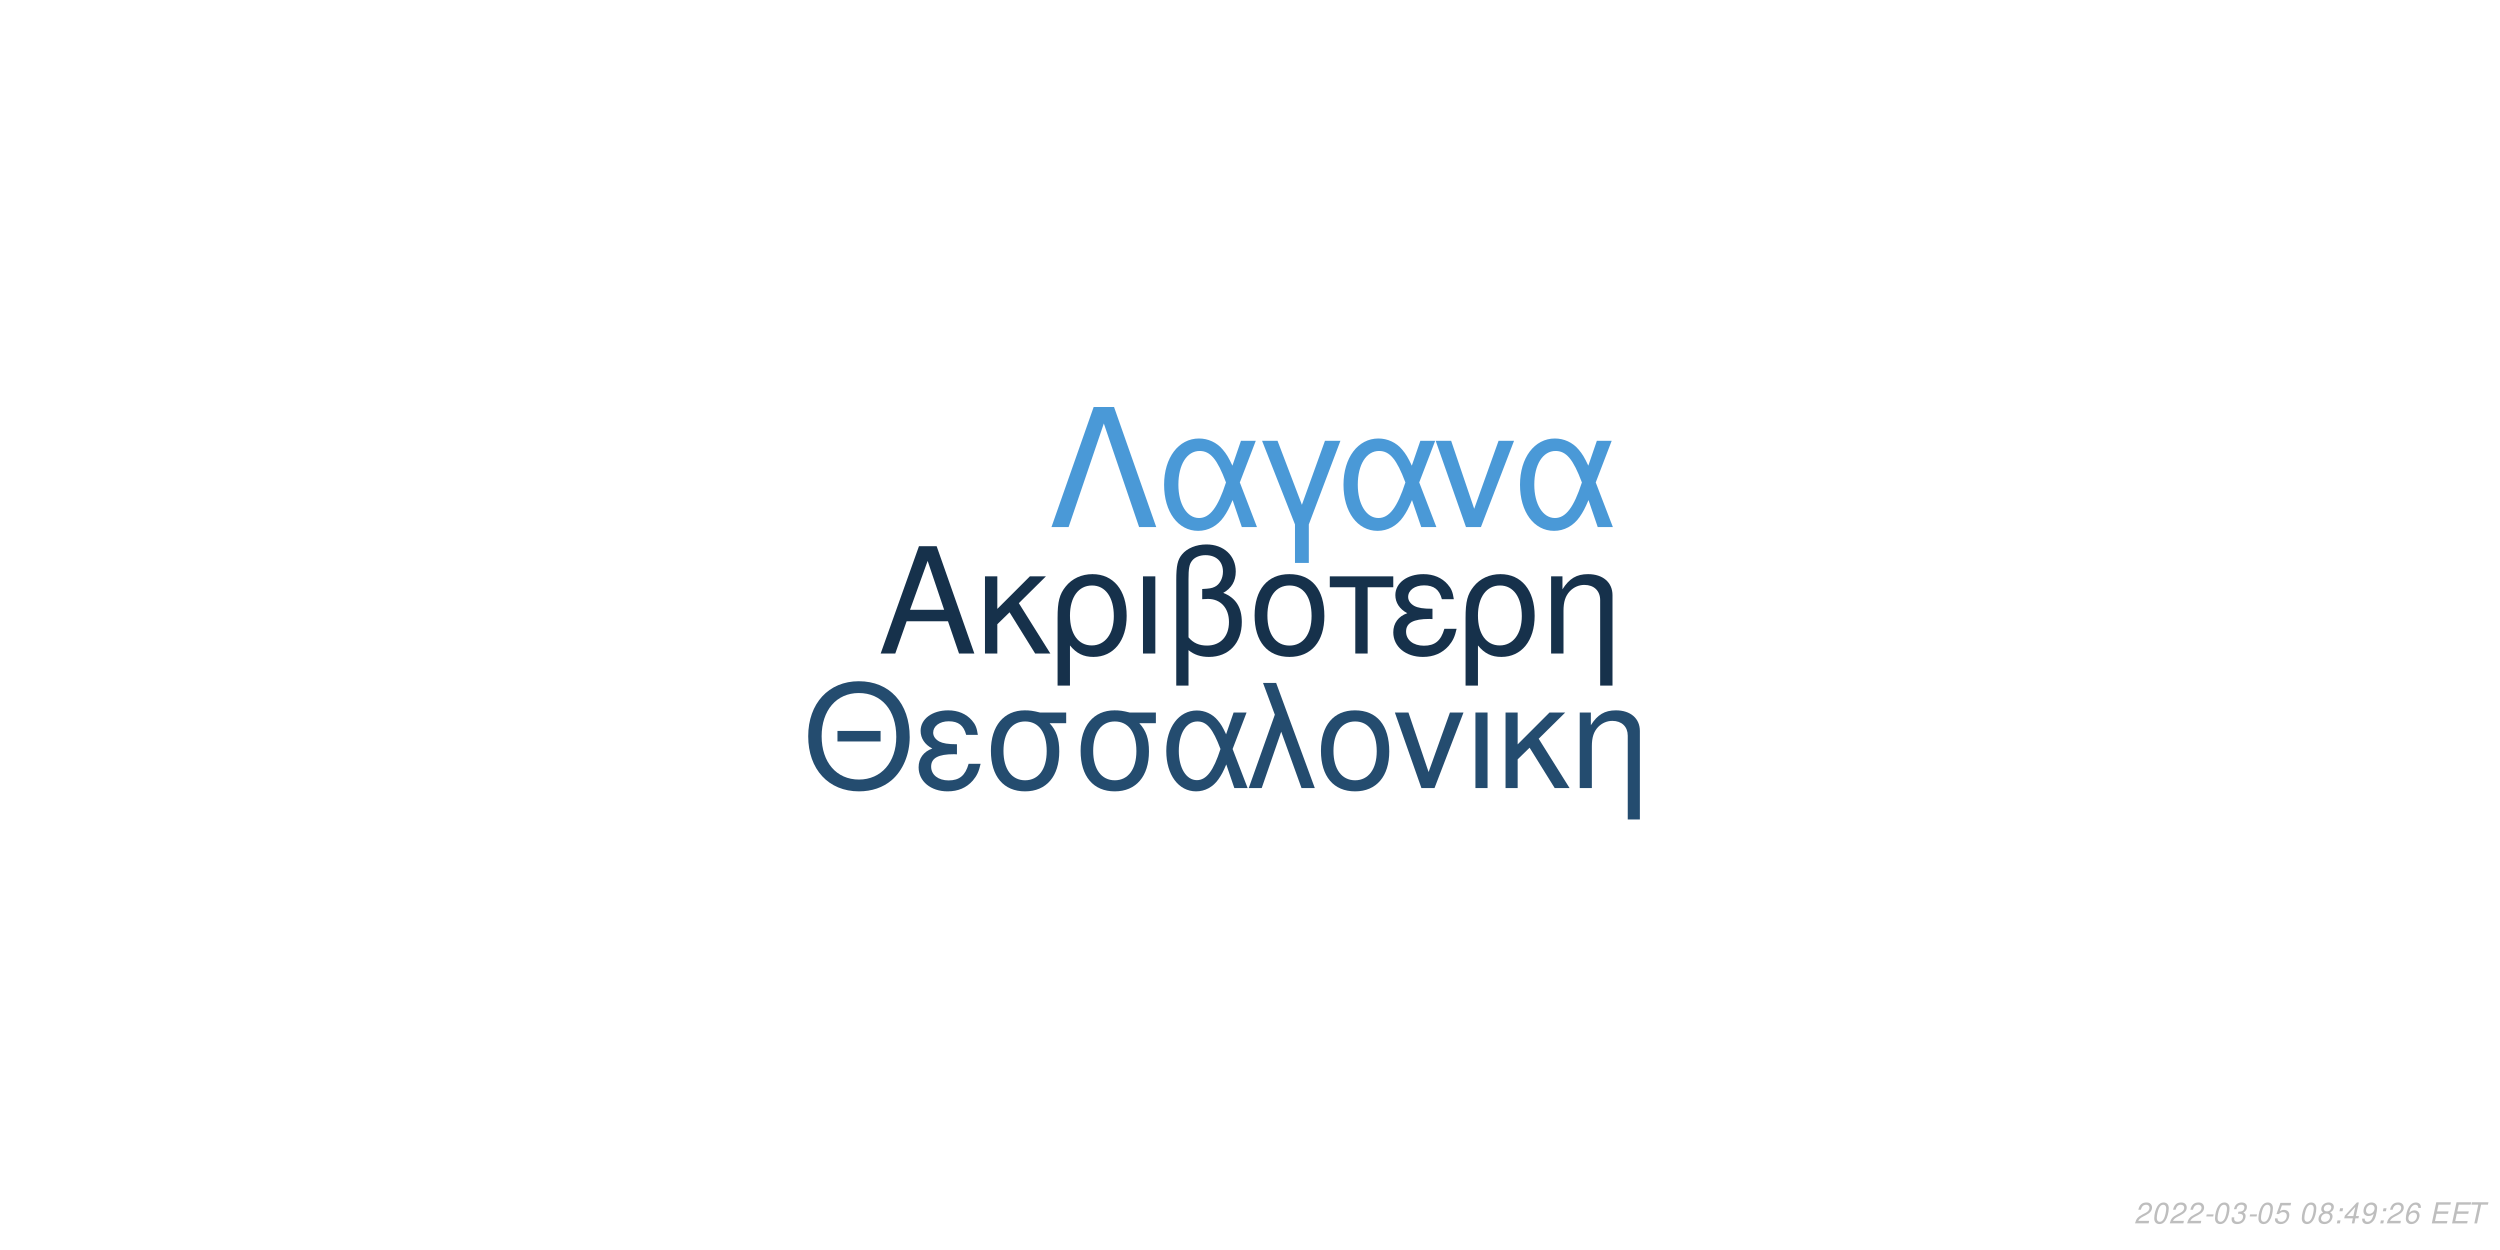
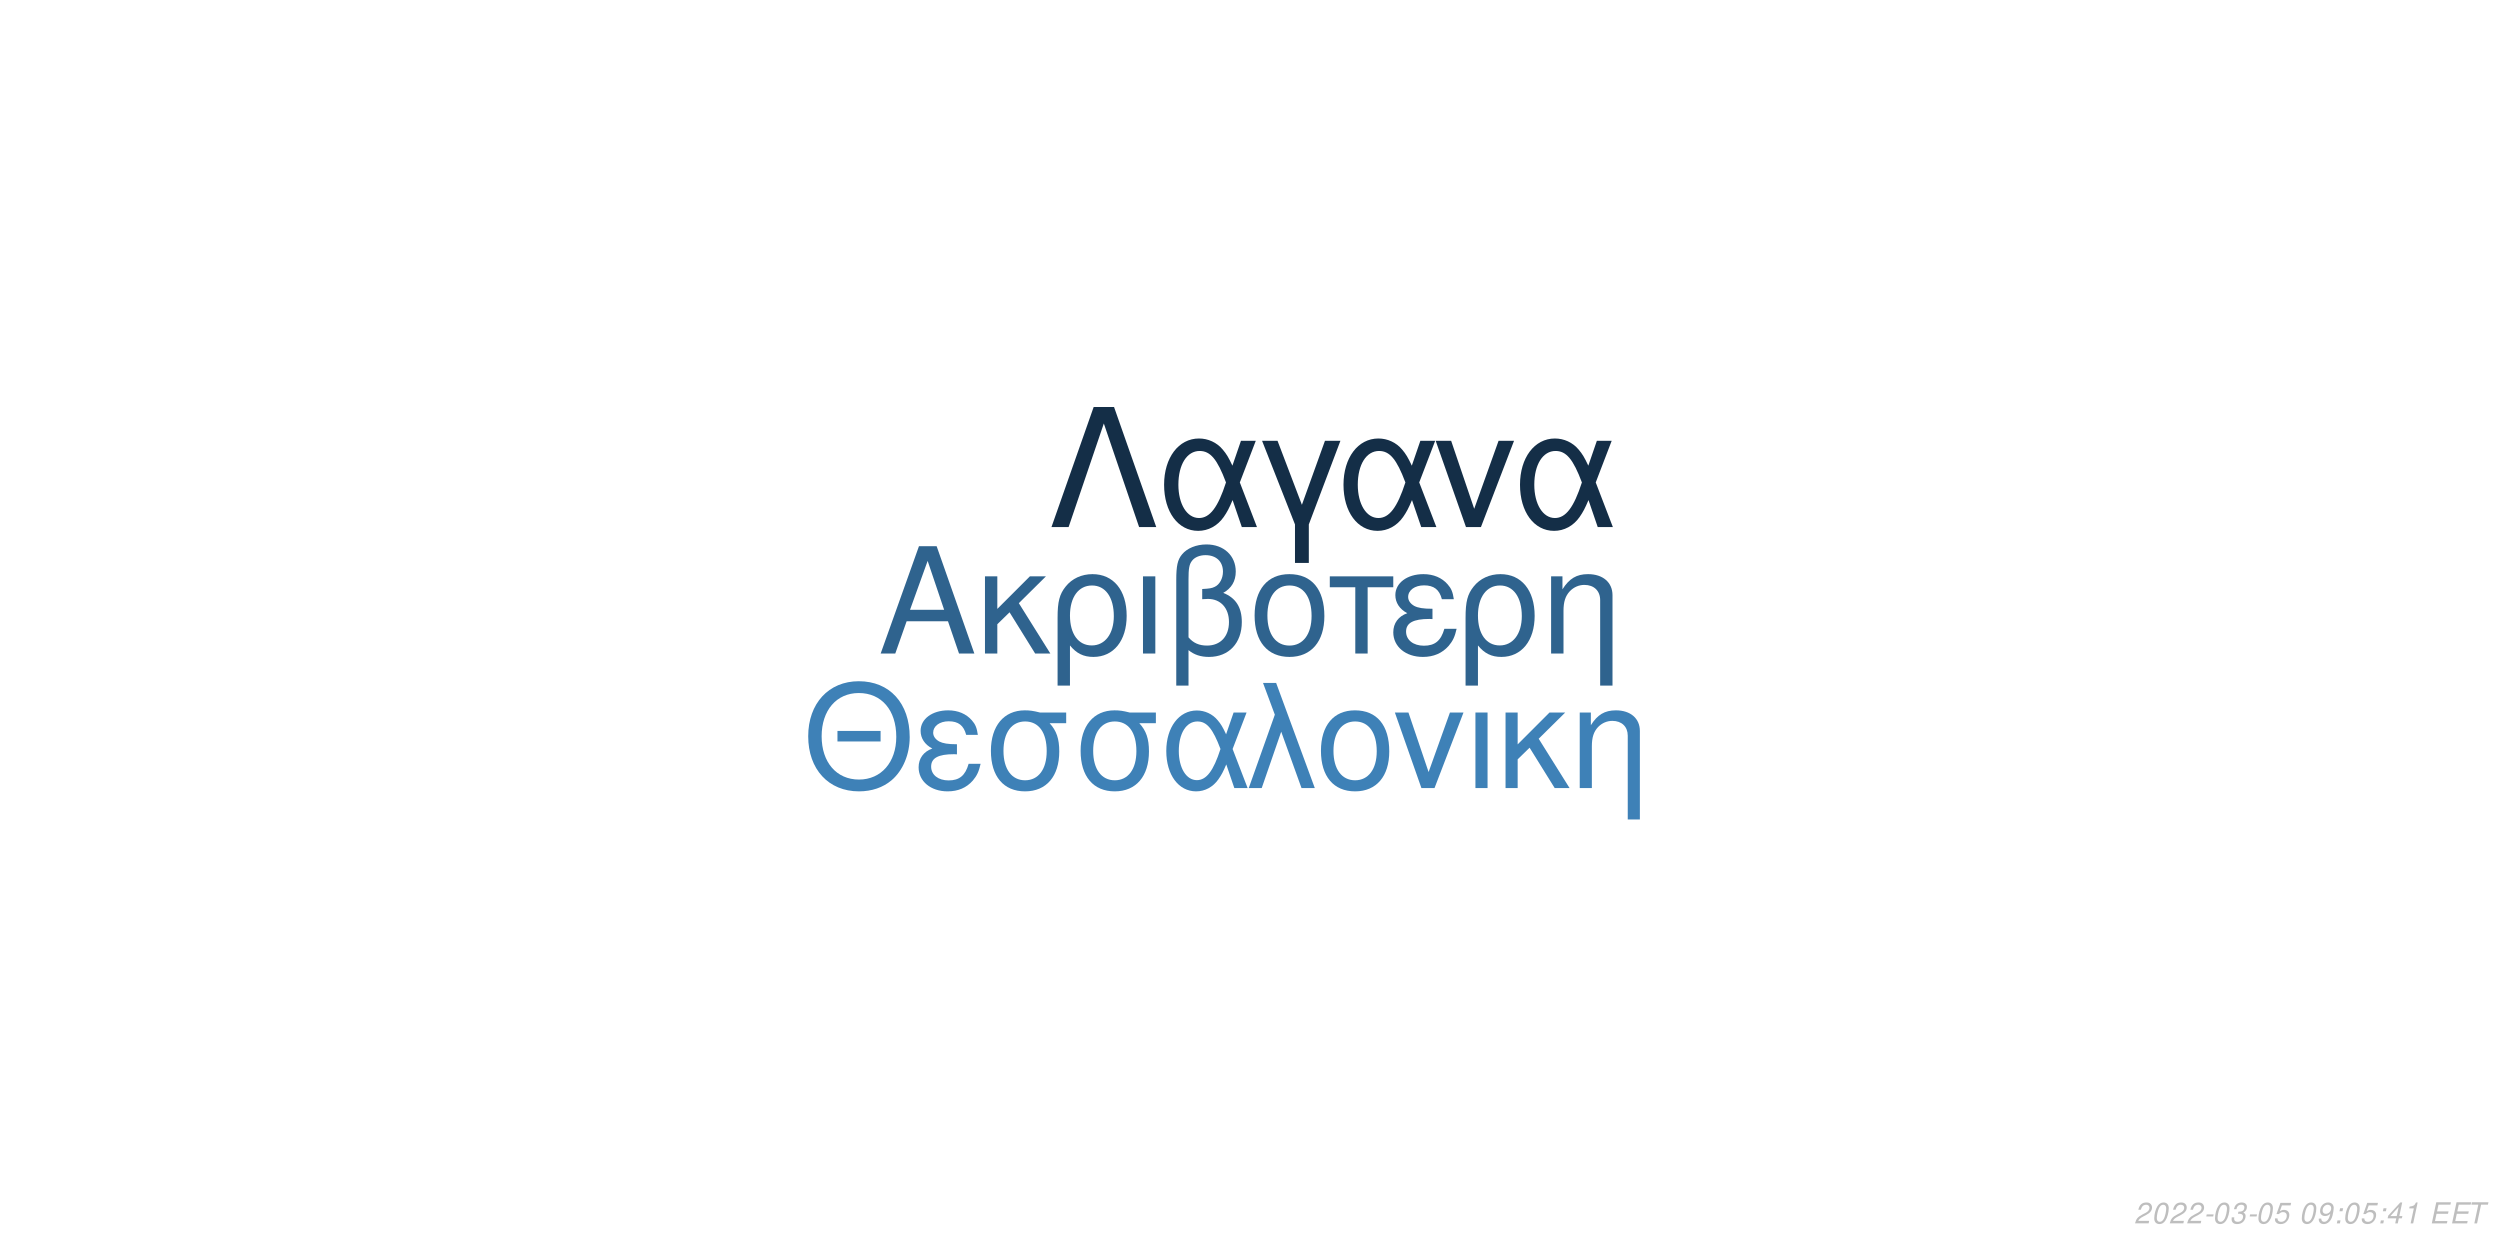
<svg xmlns="http://www.w3.org/2000/svg" xmlns:xlink="http://www.w3.org/1999/xlink" width="864pt" height="432pt" viewBox="0 0 864 432" version="1.1">
  <defs>
    <g>
      <symbol overflow="visible" id="glyph0-0">
        <path style="stroke:none;" d="" />
      </symbol>
      <symbol overflow="visible" id="glyph0-1">
        <path style="stroke:none;" d="M 24.125 -11.141 L 27.938 0 L 33.234 0 L 20.203 -37.094 L 14.094 -37.094 L 0.859 0 L 5.906 0 L 9.828 -11.141 Z M 22.797 -15.109 L 11 -15.109 L 17.094 -32.016 Z M 22.797 -15.109 " />
      </symbol>
      <symbol overflow="visible" id="glyph0-2">
        <path style="stroke:none;" d="M 7.172 -15.422 L 7.172 -26.672 L 2.906 -26.672 L 2.906 0 L 7.172 0 L 7.172 -10.125 L 11.406 -14.25 L 20.25 0 L 25.5 0 L 14.609 -17.406 L 23.969 -26.672 L 18.422 -26.672 Z M 7.172 -15.422 " />
      </symbol>
      <symbol overflow="visible" id="glyph0-3">
        <path style="stroke:none;" d="M 3 11.094 L 7.281 11.094 L 7.281 -2.797 C 9.516 -0.047 11.953 1.172 15.375 1.172 C 22.344 1.172 26.875 -4.422 26.875 -13.031 C 26.875 -21.891 22.297 -27.438 15.062 -27.438 C 11.297 -27.438 7.984 -25.906 5.797 -23.156 C 3.672 -20.516 3 -17.969 3 -12.359 Z M 14.906 -23.516 C 19.547 -23.516 22.438 -19.438 22.438 -12.922 C 22.438 -6.812 19.391 -2.797 14.812 -2.797 C 10.172 -2.797 7.281 -6.766 7.281 -13.125 C 7.281 -19.484 10.234 -23.516 14.906 -23.516 Z M 14.906 -23.516 " />
      </symbol>
      <symbol overflow="visible" id="glyph0-4">
        <path style="stroke:none;" d="M 3.516 0 L 7.781 0 L 7.781 -26.672 L 3.516 -26.672 Z M 3.516 0 " />
      </symbol>
      <symbol overflow="visible" id="glyph0-5">
        <path style="stroke:none;" d="M 4.016 11.094 L 8.25 11.094 L 8.25 -1.172 C 10.172 0.406 12.422 1.172 15.312 1.172 C 22.188 1.172 26.672 -3.609 26.672 -10.891 C 26.672 -15.984 24.578 -19.234 20.25 -20.969 C 23.109 -22.547 24.578 -25.031 24.578 -28.344 C 24.578 -33.844 20.406 -37.703 14.453 -37.703 C 10.938 -37.703 7.734 -36.391 6 -34.25 C 4.484 -32.422 4.016 -30.328 4.016 -25.391 Z M 8.25 -25.656 C 8.25 -29.359 8.5 -30.844 9.469 -32.062 C 10.375 -33.281 12.156 -34 14.094 -34 C 17.812 -34 20.156 -31.812 20.156 -28.297 C 20.156 -25.953 18.984 -23.812 17.297 -23.047 C 16.281 -22.547 15.469 -22.438 12.984 -22.297 L 12.984 -18.781 C 13.734 -18.828 14.344 -18.875 14.969 -18.875 C 19.344 -18.875 22.234 -15.719 22.234 -10.891 C 22.234 -5.906 19.281 -2.75 14.656 -2.75 C 11.953 -2.75 9.922 -3.609 8.25 -5.594 Z M 8.25 -25.656 " />
      </symbol>
      <symbol overflow="visible" id="glyph0-6">
        <path style="stroke:none;" d="M 14.094 -27.438 C 6.562 -27.438 2.094 -22.094 2.094 -13.125 C 2.094 -4.125 6.562 1.172 14.141 1.172 C 21.672 1.172 26.203 -4.172 26.203 -12.922 C 26.203 -22.188 21.828 -27.438 14.094 -27.438 Z M 14.141 -23.516 C 18.938 -23.516 21.781 -19.594 21.781 -12.984 C 21.781 -6.672 18.828 -2.75 14.141 -2.75 C 9.422 -2.75 6.516 -6.672 6.516 -13.125 C 6.516 -19.594 9.422 -23.516 14.141 -23.516 Z M 14.141 -23.516 " />
      </symbol>
      <symbol overflow="visible" id="glyph0-7">
        <path style="stroke:none;" d="M 7.891 0 L 12.156 0 L 12.156 -22.906 L 21.016 -22.906 L 21.016 -26.672 L -0.922 -26.672 L -0.922 -22.906 L 7.891 -22.906 Z M 7.891 0 " />
      </symbol>
      <symbol overflow="visible" id="glyph0-8">
        <path style="stroke:none;" d="M 14.562 -15.469 C 11.344 -15.469 9.562 -15.781 8.297 -16.438 C 6.922 -17.203 6.156 -18.328 6.156 -19.547 C 6.156 -21.891 8.453 -23.562 11.656 -23.562 C 15.062 -23.562 16.953 -22.094 17.812 -18.781 L 21.938 -18.781 C 21.578 -21.266 21.062 -22.5 19.797 -23.922 C 17.812 -26.203 14.906 -27.438 11.453 -27.438 C 5.797 -27.438 1.734 -24.375 1.734 -20.203 C 1.734 -17.609 3.156 -15.375 5.859 -13.938 C 2.797 -12.875 1.016 -10.484 1.016 -7.328 C 1.016 -2.391 5.297 1.172 11.25 1.172 C 14.969 1.172 17.906 -0.109 20.156 -2.641 C 21.578 -4.328 22.297 -5.797 22.906 -8.547 L 18.672 -8.547 C 17.5 -4.422 15.422 -2.703 11.609 -2.703 C 7.938 -2.703 5.438 -4.688 5.438 -7.578 C 5.438 -10.578 7.938 -11.953 13.484 -11.953 C 13.641 -11.953 14.094 -11.953 14.562 -11.906 Z M 14.562 -15.469 " />
      </symbol>
      <symbol overflow="visible" id="glyph0-9">
        <path style="stroke:none;" d="M 3.562 -26.672 L 3.562 0 L 7.844 0 L 7.844 -14.703 C 7.844 -17.906 8.5 -19.891 10.031 -21.531 C 11.406 -22.953 13.188 -23.719 15.062 -23.719 C 18.375 -23.719 20.516 -21.672 20.516 -18.469 L 20.516 11.094 L 24.781 11.094 L 24.781 -20.156 C 24.781 -24.578 21.469 -27.438 16.328 -27.438 C 12.359 -27.438 9.828 -25.906 7.484 -22.188 L 7.484 -26.672 Z M 3.562 -26.672 " />
      </symbol>
      <symbol overflow="visible" id="glyph1-0">
        <path style="stroke:none;" d="" />
      </symbol>
      <symbol overflow="visible" id="glyph1-1">
        <path style="stroke:none;" d="M 26.859 -19.734 L 11.953 -19.734 L 11.953 -16.094 L 26.859 -16.094 Z M 19.328 -36.922 C 8.922 -36.922 1.844 -29.25 1.844 -17.891 C 1.844 -6.484 8.875 1.141 19.391 1.141 C 23.812 1.141 27.703 -0.203 30.641 -2.688 C 34.578 -6.031 36.922 -11.656 36.922 -17.594 C 36.922 -29.297 30 -36.922 19.328 -36.922 Z M 19.328 -32.844 C 27.203 -32.844 32.281 -26.906 32.281 -17.688 C 32.281 -8.922 27.062 -2.938 19.391 -2.938 C 11.609 -2.938 6.484 -8.922 6.484 -17.891 C 6.484 -26.859 11.609 -32.844 19.328 -32.844 Z M 19.328 -32.844 " />
      </symbol>
      <symbol overflow="visible" id="glyph1-2">
        <path style="stroke:none;" d="M 14.25 -15.141 C 11.109 -15.141 9.375 -15.453 8.125 -16.094 C 6.781 -16.844 6.031 -17.938 6.031 -19.141 C 6.031 -21.422 8.266 -23.078 11.406 -23.078 C 14.75 -23.078 16.594 -21.625 17.438 -18.391 L 21.469 -18.391 C 21.125 -20.828 20.625 -22.031 19.391 -23.422 C 17.438 -25.656 14.594 -26.859 11.219 -26.859 C 5.688 -26.859 1.688 -23.875 1.688 -19.781 C 1.688 -17.234 3.094 -15.047 5.734 -13.656 C 2.734 -12.609 1 -10.266 1 -7.172 C 1 -2.344 5.188 1.141 11.016 1.141 C 14.656 1.141 17.547 -0.094 19.734 -2.594 C 21.125 -4.234 21.828 -5.688 22.422 -8.375 L 18.281 -8.375 C 17.141 -4.328 15.094 -2.641 11.359 -2.641 C 7.766 -2.641 5.328 -4.578 5.328 -7.422 C 5.328 -10.359 7.766 -11.703 13.203 -11.703 C 13.359 -11.703 13.797 -11.703 14.25 -11.656 Z M 14.25 -15.141 " />
      </symbol>
      <symbol overflow="visible" id="glyph1-3">
        <path style="stroke:none;" d="M 29 -26.109 L 19.938 -26.109 C 17.594 -26.703 16.438 -26.859 14.703 -26.859 C 7.469 -26.859 2.984 -21.469 2.984 -12.859 C 2.984 -4.031 7.375 1.141 14.797 1.141 C 22.172 1.141 26.609 -4.078 26.609 -12.656 C 26.609 -17.047 25.656 -19.828 23.266 -22.422 L 29 -22.422 Z M 14.797 -23.016 C 19.531 -23.016 22.266 -19.234 22.266 -12.75 C 22.266 -6.531 19.438 -2.688 14.797 -2.688 C 10.172 -2.688 7.328 -6.531 7.328 -12.859 C 7.328 -19.188 10.172 -23.016 14.797 -23.016 Z M 14.797 -23.016 " />
      </symbol>
      <symbol overflow="visible" id="glyph1-4">
        <path style="stroke:none;" d="M 29.344 -26.109 L 24.859 -26.109 L 22.266 -18.578 C 21.125 -21.031 20.484 -22.125 19.328 -23.469 C 17.547 -25.609 14.906 -26.812 12.156 -26.812 C 5.984 -26.812 1.594 -20.984 1.594 -12.812 C 1.594 -4.578 5.828 1.141 11.906 1.141 C 14.953 1.141 17.734 -0.344 19.625 -3.047 C 20.672 -4.531 21.281 -5.688 22.328 -8.172 L 25.109 0 L 29.703 0 L 24.516 -13.5 Z M 20.328 -13.5 C 17.891 -5.922 15.453 -2.734 12.156 -2.734 C 8.516 -2.734 5.922 -6.922 5.922 -12.812 C 5.922 -18.938 8.516 -23.016 12.359 -23.016 C 15.594 -23.016 17.688 -20.531 20.328 -13.5 Z M 20.328 -13.5 " />
      </symbol>
      <symbol overflow="visible" id="glyph1-5">
        <path style="stroke:none;" d="M 1.094 0 L 5.578 0 L 12.312 -19.484 L 19.328 0 L 23.922 0 L 10.562 -36.328 L 6.031 -36.328 L 10.109 -25.359 Z M 1.094 0 " />
      </symbol>
      <symbol overflow="visible" id="glyph1-6">
        <path style="stroke:none;" d="M 13.797 -26.859 C 6.422 -26.859 2.047 -21.625 2.047 -12.859 C 2.047 -4.031 6.422 1.141 13.859 1.141 C 21.234 1.141 25.656 -4.078 25.656 -12.656 C 25.656 -21.719 21.375 -26.859 13.797 -26.859 Z M 13.859 -23.016 C 18.531 -23.016 21.328 -19.188 21.328 -12.703 C 21.328 -6.531 18.438 -2.688 13.859 -2.688 C 9.219 -2.688 6.375 -6.531 6.375 -12.859 C 6.375 -19.188 9.219 -23.016 13.859 -23.016 Z M 13.859 -23.016 " />
      </symbol>
      <symbol overflow="visible" id="glyph1-7">
        <path style="stroke:none;" d="M 14.297 0 L 24.312 -26.109 L 19.625 -26.109 L 12.25 -5.531 L 5.281 -26.109 L 0.594 -26.109 L 9.766 0 Z M 14.297 0 " />
      </symbol>
      <symbol overflow="visible" id="glyph1-8">
        <path style="stroke:none;" d="M 3.438 0 L 7.625 0 L 7.625 -26.109 L 3.438 -26.109 Z M 3.438 0 " />
      </symbol>
      <symbol overflow="visible" id="glyph1-9">
        <path style="stroke:none;" d="M 7.031 -15.094 L 7.031 -26.109 L 2.844 -26.109 L 2.844 0 L 7.031 0 L 7.031 -9.922 L 11.156 -13.953 L 19.828 0 L 24.969 0 L 14.297 -17.047 L 23.469 -26.109 L 18.031 -26.109 Z M 7.031 -15.094 " />
      </symbol>
      <symbol overflow="visible" id="glyph1-10">
        <path style="stroke:none;" d="M 3.484 -26.109 L 3.484 0 L 7.672 0 L 7.672 -14.406 C 7.672 -17.547 8.328 -19.484 9.812 -21.078 C 11.156 -22.469 12.906 -23.219 14.75 -23.219 C 17.984 -23.219 20.078 -21.234 20.078 -18.094 L 20.078 10.859 L 24.266 10.859 L 24.266 -19.734 C 24.266 -24.062 21.031 -26.859 16 -26.859 C 12.109 -26.859 9.609 -25.359 7.328 -21.719 L 7.328 -26.109 Z M 3.484 -26.109 " />
      </symbol>
      <symbol overflow="visible" id="glyph2-0">
        <path style="stroke:none;" d="" />
      </symbol>
      <symbol overflow="visible" id="glyph2-1">
        <path style="stroke:none;" d="M 22.531 -41.484 L 15.484 -41.484 L 0.906 0 L 6.828 0 L 19 -35.797 L 31.188 0 L 37.109 0 Z M 22.531 -41.484 " />
      </symbol>
      <symbol overflow="visible" id="glyph2-2">
        <path style="stroke:none;" d="M 33.516 -29.812 L 28.391 -29.812 L 25.438 -21.219 C 24.125 -24.016 23.391 -25.266 22.078 -26.797 C 20.031 -29.25 17.016 -30.609 13.891 -30.609 C 6.828 -30.609 1.828 -23.953 1.828 -14.625 C 1.828 -5.234 6.656 1.312 13.594 1.312 C 17.078 1.312 20.266 -0.391 22.422 -3.469 C 23.609 -5.172 24.297 -6.484 25.5 -9.328 L 28.688 0 L 33.922 0 L 28 -15.422 Z M 23.219 -15.422 C 20.422 -6.766 17.641 -3.125 13.891 -3.125 C 9.734 -3.125 6.766 -7.906 6.766 -14.625 C 6.766 -21.625 9.734 -26.297 14.109 -26.297 C 17.812 -26.297 20.203 -23.453 23.219 -15.422 Z M 23.219 -15.422 " />
      </symbol>
      <symbol overflow="visible" id="glyph2-3">
        <path style="stroke:none;" d="M 12.062 12.406 L 16.844 12.406 L 16.844 -0.906 L 27.766 -29.812 L 22.422 -29.812 L 14.453 -7.688 L 6.031 -29.812 L 0.688 -29.812 L 12.062 -0.906 Z M 12.062 12.406 " />
      </symbol>
      <symbol overflow="visible" id="glyph2-4">
        <path style="stroke:none;" d="M 16.328 0 L 27.766 -29.812 L 22.422 -29.812 L 14 -6.312 L 6.031 -29.812 L 0.688 -29.812 L 11.156 0 Z M 16.328 0 " />
      </symbol>
      <symbol overflow="visible" id="glyph3-0">
        <path style="stroke:none;" d="" />
      </symbol>
      <symbol overflow="visible" id="glyph3-1">
        <path style="stroke:none;" d="M 5.234 -0.875 L 1.469 -0.875 C 1.641 -1.375 2.203 -1.891 3.109 -2.344 L 4.234 -2.938 C 5.562 -3.625 6.219 -4.469 6.219 -5.484 C 6.219 -5.938 6.062 -6.359 5.797 -6.656 C 5.469 -7.047 4.984 -7.234 4.312 -7.234 C 2.766 -7.234 1.891 -6.453 1.484 -4.734 L 2.375 -4.734 C 2.484 -5.188 2.609 -5.484 2.797 -5.75 C 3.094 -6.203 3.609 -6.453 4.188 -6.453 C 4.891 -6.453 5.344 -6.031 5.344 -5.375 C 5.344 -4.703 4.859 -4.094 4.016 -3.656 L 2.984 -3.125 C 1.234 -2.188 0.797 -1.656 0.344 -0.016 L 5.047 -0.016 Z M 5.234 -0.875 " />
      </symbol>
      <symbol overflow="visible" id="glyph3-2">
        <path style="stroke:none;" d="M 4.203 -7.234 C 3.375 -7.234 2.688 -6.812 2.125 -5.984 C 1.484 -5.047 0.984 -3.188 0.984 -1.734 C 0.984 -1.109 1.172 -0.562 1.484 -0.266 C 1.797 0.047 2.281 0.234 2.766 0.234 C 3.625 0.234 4.281 -0.156 4.859 -1.016 C 5.516 -1.953 6 -3.797 6 -5.266 C 6 -6.5 5.328 -7.234 4.203 -7.234 Z M 4.094 -6.453 C 4.734 -6.453 5.125 -5.984 5.125 -5.156 C 5.125 -4.203 4.781 -2.625 4.406 -1.812 C 3.984 -0.938 3.516 -0.547 2.875 -0.547 C 2.25 -0.547 1.875 -1.031 1.875 -1.828 C 1.875 -2.797 2.203 -4.344 2.594 -5.203 C 2.984 -6.047 3.453 -6.453 4.094 -6.453 Z M 4.094 -6.453 " />
      </symbol>
      <symbol overflow="visible" id="glyph3-3">
        <path style="stroke:none;" d="M 3.516 -3.125 L 1.125 -3.125 L 0.969 -2.406 L 3.359 -2.406 Z M 3.516 -3.125 " />
      </symbol>
      <symbol overflow="visible" id="glyph3-4">
        <path style="stroke:none;" d="M 2.922 -3.312 C 3.125 -3.344 3.234 -3.344 3.375 -3.344 C 4.203 -3.344 4.688 -3 4.688 -2.406 C 4.688 -1.312 3.906 -0.547 2.781 -0.547 C 2.047 -0.547 1.594 -0.938 1.594 -1.562 C 1.594 -1.719 1.609 -1.844 1.656 -2.094 L 0.766 -2.094 C 0.734 -1.797 0.719 -1.641 0.719 -1.469 C 0.719 -0.375 1.406 0.234 2.641 0.234 C 3.547 0.234 4.297 -0.078 4.812 -0.656 C 5.266 -1.156 5.562 -1.875 5.562 -2.547 C 5.562 -3.125 5.344 -3.453 4.797 -3.734 C 5.641 -4.234 6.016 -4.844 6.016 -5.734 C 6.016 -6.656 5.312 -7.234 4.203 -7.234 C 3.375 -7.234 2.672 -6.938 2.188 -6.375 C 1.891 -6.031 1.703 -5.641 1.516 -4.906 L 2.391 -4.906 C 2.5 -5.359 2.594 -5.594 2.734 -5.812 C 3.047 -6.234 3.516 -6.453 4.078 -6.453 C 4.734 -6.453 5.141 -6.125 5.141 -5.578 C 5.141 -5.188 5.016 -4.797 4.797 -4.547 C 4.516 -4.234 4 -4.062 3.266 -4.062 L 3.078 -4.062 Z M 2.922 -3.312 " />
      </symbol>
      <symbol overflow="visible" id="glyph3-5">
        <path style="stroke:none;" d="M 6.297 -7.094 L 2.594 -7.094 L 1.234 -3.234 L 2.047 -3.234 C 2.656 -3.766 2.938 -3.906 3.531 -3.906 C 4.328 -3.906 4.797 -3.453 4.797 -2.688 C 4.797 -1.438 3.969 -0.547 2.828 -0.547 C 2.031 -0.547 1.609 -0.938 1.578 -1.734 L 0.703 -1.734 L 0.703 -1.516 C 0.703 -0.938 0.844 -0.547 1.188 -0.266 C 1.562 0.062 2.078 0.234 2.703 0.234 C 3.656 0.234 4.391 -0.156 4.984 -0.922 C 5.422 -1.5 5.672 -2.234 5.672 -2.953 C 5.672 -4 4.938 -4.672 3.812 -4.672 C 3.328 -4.672 2.906 -4.547 2.406 -4.234 L 3.109 -6.219 L 6.109 -6.219 Z M 6.297 -7.094 " />
      </symbol>
      <symbol overflow="visible" id="glyph3-6">
        <path style="stroke:none;" d="" />
      </symbol>
      <symbol overflow="visible" id="glyph3-7">
-         <path style="stroke:none;" d="M 4.766 -3.797 C 5.078 -3.969 5.234 -4.078 5.438 -4.234 C 5.812 -4.594 6.062 -5.172 6.062 -5.734 C 6.062 -6.625 5.344 -7.234 4.266 -7.234 C 2.812 -7.234 1.703 -6.219 1.703 -4.875 C 1.703 -4.406 1.875 -4.125 2.359 -3.812 C 1.297 -3.312 0.75 -2.516 0.75 -1.469 C 0.75 -0.438 1.547 0.234 2.812 0.234 C 3.656 0.234 4.359 -0.094 4.938 -0.734 C 5.359 -1.234 5.609 -1.859 5.609 -2.438 C 5.609 -3.047 5.312 -3.516 4.766 -3.797 Z M 4.109 -6.453 C 4.797 -6.453 5.188 -6.125 5.188 -5.578 C 5.188 -5.266 5.062 -4.922 4.859 -4.672 C 4.562 -4.312 4.188 -4.156 3.656 -4.156 C 2.984 -4.156 2.594 -4.453 2.594 -4.984 C 2.594 -5.859 3.203 -6.453 4.109 -6.453 Z M 3.453 -3.406 C 4.234 -3.406 4.734 -2.984 4.734 -2.312 C 4.734 -1.312 3.922 -0.547 2.875 -0.547 C 2.125 -0.547 1.625 -0.969 1.625 -1.625 C 1.625 -2.609 2.438 -3.406 3.453 -3.406 Z M 3.453 -3.406 " />
+         <path style="stroke:none;" d="M 0.844 -1.656 C 0.844 -1.547 0.844 -1.438 0.844 -1.375 C 0.844 -0.406 1.531 0.234 2.578 0.234 C 3.203 0.234 3.766 0.016 4.297 -0.438 C 4.938 -1 5.312 -1.656 5.594 -2.719 C 5.844 -3.672 6.016 -4.766 6.016 -5.375 C 6.016 -5.844 5.844 -6.328 5.547 -6.656 C 5.203 -7.031 4.703 -7.234 4.062 -7.234 C 2.516 -7.234 1.297 -5.938 1.297 -4.266 C 1.297 -3.203 1.984 -2.547 3.047 -2.547 C 3.484 -2.547 3.953 -2.672 4.281 -2.891 C 4.406 -2.984 4.547 -3.078 4.828 -3.344 C 4.438 -1.484 3.703 -0.547 2.703 -0.547 C 2.109 -0.547 1.719 -0.938 1.719 -1.547 L 1.719 -1.656 Z M 3.953 -6.453 C 4.625 -6.453 5.141 -5.953 5.141 -5.281 C 5.141 -4.188 4.312 -3.312 3.297 -3.312 C 2.594 -3.312 2.172 -3.734 2.172 -4.453 C 2.172 -5.562 2.984 -6.453 3.953 -6.453 Z M 3.953 -6.453 " />
      </symbol>
      <symbol overflow="visible" id="glyph3-8">
        <path style="stroke:none;" d="M 2.359 -1.031 L 1.312 -1.031 L 1.094 0 L 2.141 0 Z M 3.266 -5.234 L 2.219 -5.234 L 2 -4.203 L 3.047 -4.203 Z M 3.266 -5.234 " />
      </symbol>
      <symbol overflow="visible" id="glyph3-9">
        <path style="stroke:none;" d="M 3.625 -1.75 L 3.266 0 L 4.141 0 L 4.516 -1.75 L 5.562 -1.75 L 5.734 -2.531 L 4.688 -2.531 L 5.688 -7.234 L 5.016 -7.234 L 0.844 -2.672 L 0.641 -1.75 Z M 3.797 -2.531 L 1.594 -2.531 L 4.469 -5.703 Z M 3.797 -2.531 " />
      </symbol>
      <symbol overflow="visible" id="glyph3-10">
-         <path style="stroke:none;" d="M 0.844 -1.656 C 0.844 -1.547 0.844 -1.438 0.844 -1.375 C 0.844 -0.406 1.531 0.234 2.578 0.234 C 3.203 0.234 3.766 0.016 4.297 -0.438 C 4.938 -1 5.312 -1.656 5.594 -2.719 C 5.844 -3.672 6.016 -4.766 6.016 -5.375 C 6.016 -5.844 5.844 -6.328 5.547 -6.656 C 5.203 -7.031 4.703 -7.234 4.062 -7.234 C 2.516 -7.234 1.297 -5.938 1.297 -4.266 C 1.297 -3.203 1.984 -2.547 3.047 -2.547 C 3.484 -2.547 3.953 -2.672 4.281 -2.891 C 4.406 -2.984 4.547 -3.078 4.828 -3.344 C 4.438 -1.484 3.703 -0.547 2.703 -0.547 C 2.109 -0.547 1.719 -0.938 1.719 -1.547 L 1.719 -1.656 Z M 3.953 -6.453 C 4.625 -6.453 5.141 -5.953 5.141 -5.281 C 5.141 -4.188 4.312 -3.312 3.297 -3.312 C 2.594 -3.312 2.172 -3.734 2.172 -4.453 C 2.172 -5.562 2.984 -6.453 3.953 -6.453 Z M 3.953 -6.453 " />
+         <path style="stroke:none;" d="M 3.703 -5.188 L 2.594 0 L 3.469 0 L 5.016 -7.234 L 4.438 -7.234 C 3.906 -6.156 3.688 -6.016 2.234 -5.812 L 2.109 -5.188 Z M 3.703 -5.188 " />
      </symbol>
      <symbol overflow="visible" id="glyph3-11">
-         <path style="stroke:none;" d="M 6.125 -5.344 L 6.141 -5.625 C 6.141 -6.609 5.453 -7.234 4.391 -7.234 C 3.438 -7.234 2.641 -6.719 2.016 -5.703 C 1.422 -4.781 0.938 -2.953 0.938 -1.688 C 0.938 -0.516 1.688 0.234 2.859 0.234 C 3.703 0.234 4.438 -0.156 5 -0.875 C 5.406 -1.422 5.672 -2.156 5.672 -2.766 C 5.672 -3.812 4.969 -4.5 3.906 -4.5 C 3.234 -4.5 2.672 -4.234 2.094 -3.625 C 2.406 -5.375 3.234 -6.453 4.25 -6.453 C 4.703 -6.453 5.062 -6.234 5.172 -5.844 C 5.203 -5.719 5.234 -5.578 5.25 -5.344 Z M 3.656 -3.734 C 4.344 -3.734 4.797 -3.281 4.797 -2.625 C 4.797 -1.469 3.984 -0.547 2.984 -0.547 C 2.297 -0.547 1.812 -1.047 1.812 -1.766 C 1.812 -2.859 2.625 -3.734 3.656 -3.734 Z M 3.656 -3.734 " />
+         <path style="stroke:none;" d="M 2.547 -3.312 L 6.5 -3.312 L 6.688 -4.141 L 2.719 -4.141 L 3.219 -6.469 L 7.344 -6.469 L 7.516 -7.297 L 2.453 -7.297 L 0.906 0 L 6.125 0 L 6.297 -0.812 L 2.016 -0.812 Z M 2.547 -3.312 " />
      </symbol>
      <symbol overflow="visible" id="glyph3-12">
-         <path style="stroke:none;" d="M 2.547 -3.312 L 6.5 -3.312 L 6.688 -4.141 L 2.719 -4.141 L 3.219 -6.469 L 7.344 -6.469 L 7.516 -7.297 L 2.453 -7.297 L 0.906 0 L 6.125 0 L 6.297 -0.812 L 2.016 -0.812 Z M 2.547 -3.312 " />
-       </symbol>
-       <symbol overflow="visible" id="glyph3-13">
        <path style="stroke:none;" d="M 4.938 -6.469 L 7.312 -6.469 L 7.484 -7.297 L 1.75 -7.297 L 1.578 -6.469 L 3.984 -6.469 L 2.609 0 L 3.547 0 Z M 4.938 -6.469 " />
      </symbol>
    </g>
  </defs>
  <g id="surface1">
    <rect x="0" y="0" width="864" height="432" style="fill:rgb(100%,100%,100%);fill-opacity:1;stroke:none;" />
-     <g style="fill:rgb(8.627%,19.216%,29.412%);fill-opacity:1;">
+     <g style="fill:rgb(18.431%,38.824%,55.686%);fill-opacity:1;">
      <use xlink:href="#glyph0-1" x="303.5" y="225.861" />
      <use xlink:href="#glyph0-2" x="337.5" y="225.861" />
      <use xlink:href="#glyph0-3" x="362.5" y="225.861" />
      <use xlink:href="#glyph0-4" x="391.5" y="225.861" />
      <use xlink:href="#glyph0-5" x="402.5" y="225.861" />
      <use xlink:href="#glyph0-6" x="431.5" y="225.861" />
      <use xlink:href="#glyph0-7" x="460.5" y="225.861" />
      <use xlink:href="#glyph0-8" x="480.5" y="225.861" />
      <use xlink:href="#glyph0-3" x="503.5" y="225.861" />
      <use xlink:href="#glyph0-9" x="532.5" y="225.861" />
    </g>
-     <g style="fill:rgb(14.118%,29.804%,43.529%);fill-opacity:1;">
+     <g style="fill:rgb(24.314%,50.588%,71.765%);fill-opacity:1;">
      <use xlink:href="#glyph1-1" x="277.473" y="272.354" />
      <use xlink:href="#glyph1-2" x="316.473" y="272.354" />
      <use xlink:href="#glyph1-3" x="339.473" y="272.354" />
      <use xlink:href="#glyph1-3" x="370.473" y="272.354" />
      <use xlink:href="#glyph1-4" x="401.473" y="272.354" />
      <use xlink:href="#glyph1-5" x="430.473" y="272.354" />
      <use xlink:href="#glyph1-6" x="454.473" y="272.354" />
      <use xlink:href="#glyph1-7" x="481.473" y="272.354" />
      <use xlink:href="#glyph1-8" x="506.473" y="272.354" />
      <use xlink:href="#glyph1-9" x="517.473" y="272.354" />
      <use xlink:href="#glyph1-10" x="542.473" y="272.354" />
    </g>
-     <g style="fill:rgb(29.02%,60%,84.314%);fill-opacity:1;">
+     <g style="fill:rgb(7.843%,18.039%,27.843%);fill-opacity:1;">
      <use xlink:href="#glyph2-1" x="362.484" y="182.152" />
      <use xlink:href="#glyph2-2" x="400.484" y="182.152" />
      <use xlink:href="#glyph2-3" x="435.484" y="182.152" />
      <use xlink:href="#glyph2-2" x="462.484" y="182.152" />
      <use xlink:href="#glyph2-4" x="495.484" y="182.152" />
      <use xlink:href="#glyph2-2" x="523.484" y="182.152" />
    </g>
    <g style="fill:rgb(74.51%,74.51%,74.51%);fill-opacity:1;">
      <use xlink:href="#glyph3-1" x="737.52" y="422.81" />
      <use xlink:href="#glyph3-2" x="743.52" y="422.81" />
      <use xlink:href="#glyph3-1" x="749.52" y="422.81" />
      <use xlink:href="#glyph3-1" x="755.52" y="422.81" />
      <use xlink:href="#glyph3-3" x="761.52" y="422.81" />
      <use xlink:href="#glyph3-2" x="764.52" y="422.81" />
      <use xlink:href="#glyph3-4" x="770.52" y="422.81" />
      <use xlink:href="#glyph3-3" x="776.52" y="422.81" />
      <use xlink:href="#glyph3-2" x="779.52" y="422.81" />
      <use xlink:href="#glyph3-5" x="785.52" y="422.81" />
      <use xlink:href="#glyph3-6" x="791.52" y="422.81" />
      <use xlink:href="#glyph3-2" x="794.52" y="422.81" />
      <use xlink:href="#glyph3-7" x="800.52" y="422.81" />
      <use xlink:href="#glyph3-8" x="806.52" y="422.81" />
-       <use xlink:href="#glyph3-9" x="809.52" y="422.81" />
-       <use xlink:href="#glyph3-10" x="815.52" y="422.81" />
+       <use xlink:href="#glyph3-2" x="809.52" y="422.81" />
+       <use xlink:href="#glyph3-5" x="815.52" y="422.81" />
      <use xlink:href="#glyph3-8" x="821.52" y="422.81" />
-       <use xlink:href="#glyph3-1" x="824.52" y="422.81" />
-       <use xlink:href="#glyph3-11" x="830.52" y="422.81" />
+       <use xlink:href="#glyph3-9" x="824.52" y="422.81" />
+       <use xlink:href="#glyph3-10" x="830.52" y="422.81" />
      <use xlink:href="#glyph3-6" x="836.52" y="422.81" />
-       <use xlink:href="#glyph3-12" x="839.52" y="422.81" />
-       <use xlink:href="#glyph3-12" x="846.52" y="422.81" />
-       <use xlink:href="#glyph3-13" x="852.52" y="422.81" />
+       <use xlink:href="#glyph3-11" x="839.52" y="422.81" />
+       <use xlink:href="#glyph3-11" x="846.52" y="422.81" />
+       <use xlink:href="#glyph3-12" x="852.52" y="422.81" />
    </g>
  </g>
</svg>
